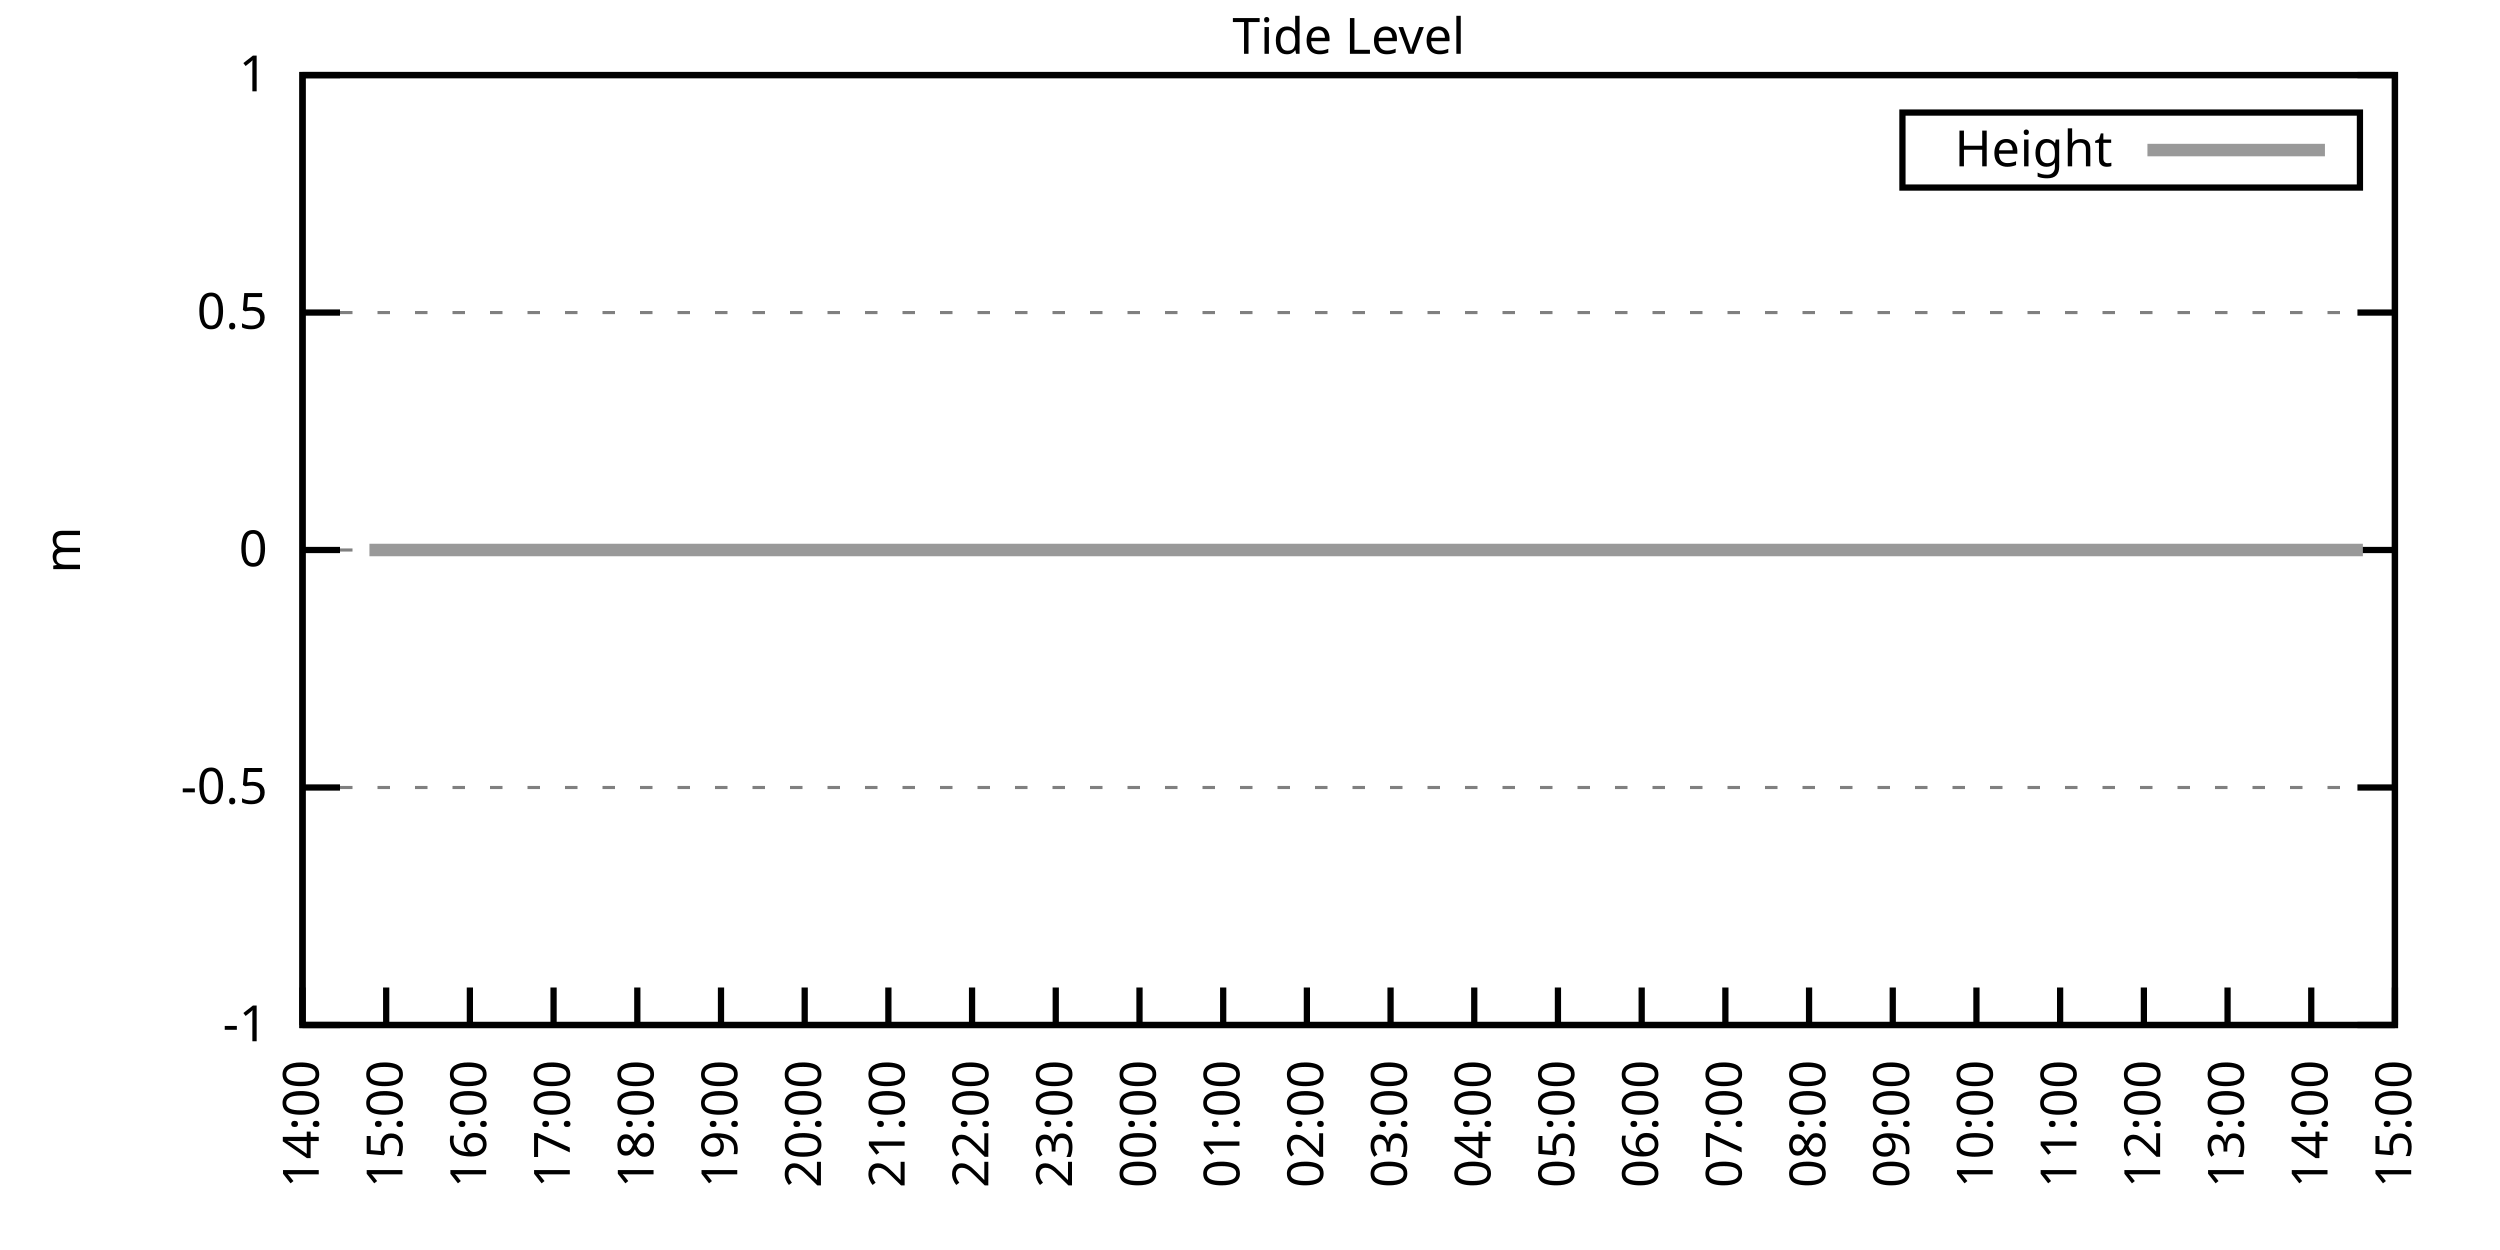
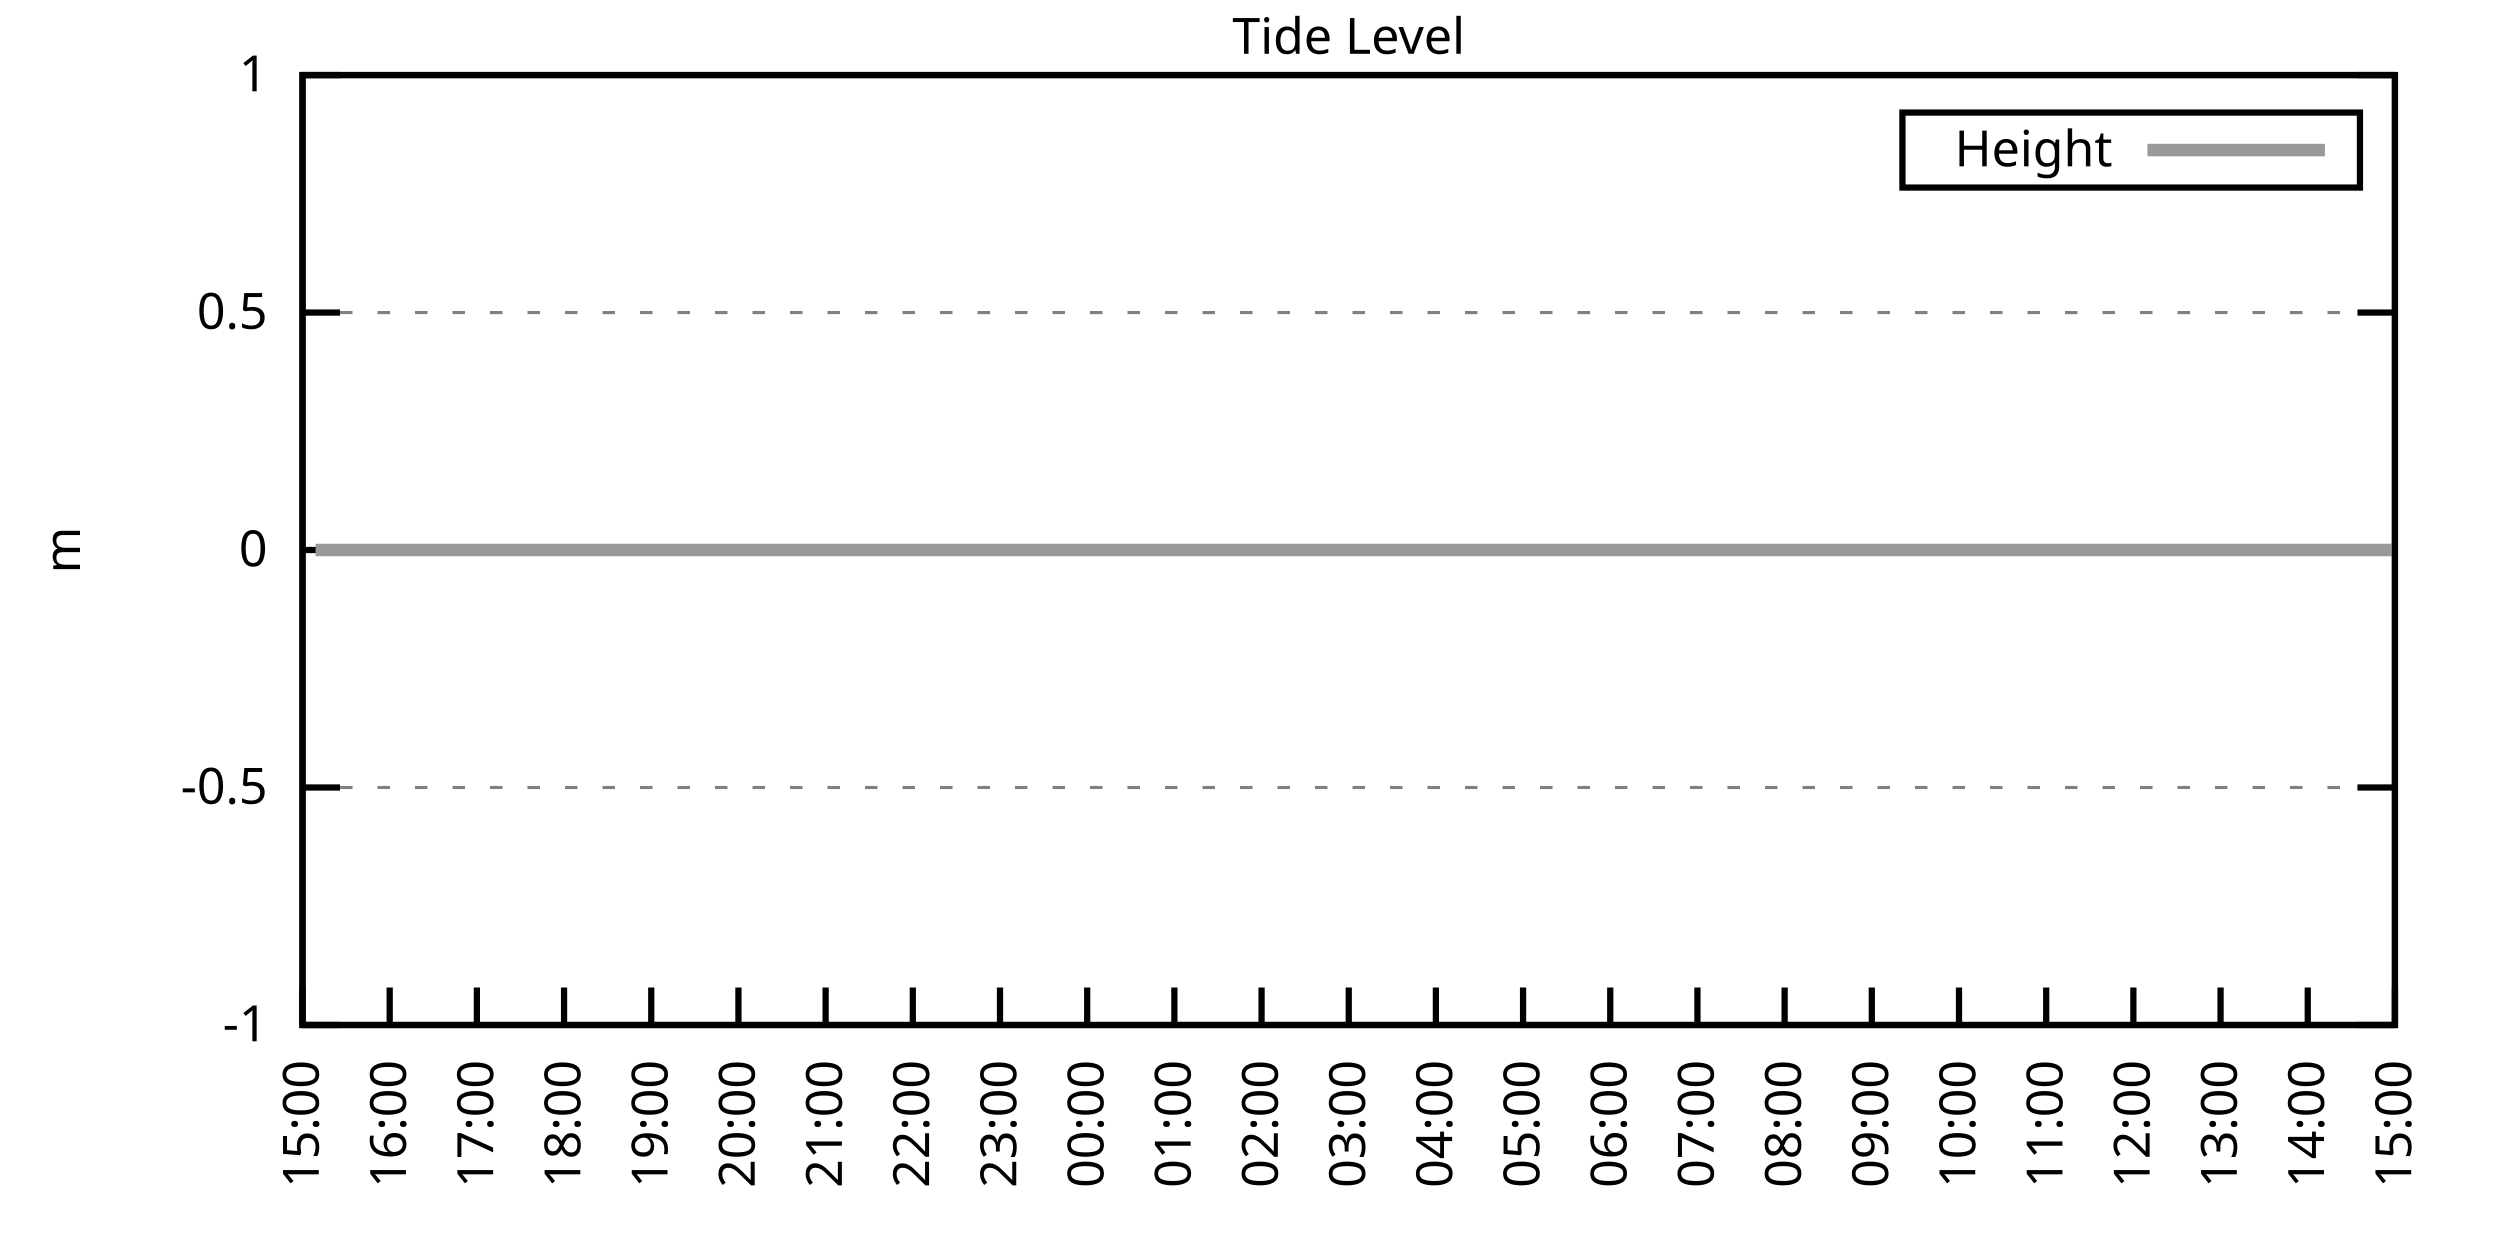
<svg xmlns="http://www.w3.org/2000/svg" xmlns:xlink="http://www.w3.org/1999/xlink" width="400" height="200" viewBox="0 0 400 200">
  <g id="gnuplot_canvas">
    <rect x="0" y="0" width="400" height="200" fill="none" />
    <defs>
      <circle id="gpDot" r="0.5" stroke-width="0.5" stroke="currentColor" />
      <path id="gpPt0" stroke-width="0.333" stroke="currentColor" d="M-1,0 h2 M0,-1 v2" />
      <path id="gpPt1" stroke-width="0.333" stroke="currentColor" d="M-1,-1 L1,1 M1,-1 L-1,1" />
      <path id="gpPt2" stroke-width="0.333" stroke="currentColor" d="M-1,0 L1,0 M0,-1 L0,1 M-1,-1 L1,1 M-1,1 L1,-1" />
      <rect id="gpPt3" stroke-width="0.333" stroke="currentColor" x="-1" y="-1" width="2" height="2" />
      <rect id="gpPt4" stroke-width="0.333" stroke="currentColor" fill="currentColor" x="-1" y="-1" width="2" height="2" />
      <circle id="gpPt5" stroke-width="0.333" stroke="currentColor" cx="0" cy="0" r="1" />
      <use xlink:href="#gpPt5" id="gpPt6" fill="currentColor" stroke="none" />
      <path id="gpPt7" stroke-width="0.333" stroke="currentColor" d="M0,-1.33 L-1.33,0.67 L1.33,0.67 z" />
      <use xlink:href="#gpPt7" id="gpPt8" fill="currentColor" stroke="none" />
      <use xlink:href="#gpPt7" id="gpPt9" stroke="currentColor" transform="rotate(180)" />
      <use xlink:href="#gpPt9" id="gpPt10" fill="currentColor" stroke="none" />
      <use xlink:href="#gpPt3" id="gpPt11" stroke="currentColor" transform="rotate(45)" />
      <use xlink:href="#gpPt11" id="gpPt12" fill="currentColor" stroke="none" />
      <path id="gpPt13" stroke-width="0.333" stroke="currentColor" d="M0,1.330 L1.265,0.411 L0.782,-1.067 L-0.782,-1.076 L-1.265,0.411 z" />
      <use xlink:href="#gpPt13" id="gpPt14" fill="currentColor" stroke="none" />
      <filter id="textbox" filterUnits="objectBoundingBox" x="0" y="0" height="1" width="1">
        <feFlood flood-color="white" flood-opacity="1" result="bgnd" />
        <feComposite in="SourceGraphic" in2="bgnd" operator="atop" />
      </filter>
      <filter id="greybox" filterUnits="objectBoundingBox" x="0" y="0" height="1" width="1">
        <feFlood flood-color="lightgrey" flood-opacity="1" result="grey" />
        <feComposite in="SourceGraphic" in2="grey" operator="atop" />
      </filter>
    </defs>
    <g fill="none" color="white" stroke="currentColor" stroke-width="1.00" stroke-linecap="butt" stroke-linejoin="miter">
</g>
    <g fill="none" color="black" stroke="currentColor" stroke-width="1.00" stroke-linecap="butt" stroke-linejoin="miter">
      <g stroke="none" shape-rendering="crispEdges">
        <polygon fill="rgb(255, 255, 255)" points="48.40,164.00 383.18,164.00 383.18,12.02 48.40,12.02 " />
      </g>
    </g>
    <g fill="none" color="black" stroke="currentColor" stroke-width="1.00" stroke-linecap="butt" stroke-linejoin="miter">
</g>
    <g fill="none" color="black" stroke="black" stroke-width="0.50" stroke-linecap="butt" stroke-linejoin="miter">
</g>
    <g fill="none" color="gray" stroke="currentColor" stroke-width="0.50" stroke-linecap="butt" stroke-linejoin="miter">
      <path stroke="gray" stroke-dasharray="2,4" class="gridline" d="M48.40,164.00 L383.19,164.00  " />
    </g>
    <g fill="none" color="gray" stroke="gray" stroke-width="1.00" stroke-linecap="butt" stroke-linejoin="miter">
</g>
    <g fill="none" color="black" stroke="currentColor" stroke-width="1.00" stroke-linecap="butt" stroke-linejoin="miter">
      <path stroke="black" d="M48.40,164.00 L54.40,164.00 M383.19,164.00 L377.19,164.00  " />
      <g transform="translate(42.80,166.60)" stroke="none" fill="black" font-family="Sans" font-size="8.00" text-anchor="end">
        <text>
          <tspan font-family="Sans">-1</tspan>
        </text>
      </g>
    </g>
    <g fill="none" color="black" stroke="currentColor" stroke-width="1.00" stroke-linecap="butt" stroke-linejoin="miter">
</g>
    <g fill="none" color="black" stroke="black" stroke-width="0.50" stroke-linecap="butt" stroke-linejoin="miter">
</g>
    <g fill="none" color="gray" stroke="currentColor" stroke-width="0.50" stroke-linecap="butt" stroke-linejoin="miter">
      <path stroke="gray" stroke-dasharray="2,4" class="gridline" d="M48.40,126.00 L383.19,126.00  " />
    </g>
    <g fill="none" color="gray" stroke="gray" stroke-width="1.00" stroke-linecap="butt" stroke-linejoin="miter">
</g>
    <g fill="none" color="black" stroke="currentColor" stroke-width="1.00" stroke-linecap="butt" stroke-linejoin="miter">
      <path stroke="black" d="M48.40,126.00 L54.40,126.00 M383.19,126.00 L377.19,126.00  " />
      <g transform="translate(42.80,128.60)" stroke="none" fill="black" font-family="Sans" font-size="8.00" text-anchor="end">
        <text>
          <tspan font-family="Sans">-0.5</tspan>
        </text>
      </g>
    </g>
    <g fill="none" color="black" stroke="currentColor" stroke-width="1.00" stroke-linecap="butt" stroke-linejoin="miter">
</g>
    <g fill="none" color="black" stroke="black" stroke-width="0.50" stroke-linecap="butt" stroke-linejoin="miter">
</g>
    <g fill="none" color="gray" stroke="currentColor" stroke-width="0.50" stroke-linecap="butt" stroke-linejoin="miter">
      <path stroke="gray" stroke-dasharray="2,4" class="gridline" d="M48.40,88.00 L383.19,88.00  " />
    </g>
    <g fill="none" color="gray" stroke="gray" stroke-width="1.00" stroke-linecap="butt" stroke-linejoin="miter">
</g>
    <g fill="none" color="black" stroke="currentColor" stroke-width="1.00" stroke-linecap="butt" stroke-linejoin="miter">
      <path stroke="black" d="M48.40,88.00 L54.40,88.00 M383.19,88.00 L377.19,88.00  " />
      <g transform="translate(42.80,90.60)" stroke="none" fill="black" font-family="Sans" font-size="8.00" text-anchor="end">
        <text>
          <tspan font-family="Sans"> 0</tspan>
        </text>
      </g>
    </g>
    <g fill="none" color="black" stroke="currentColor" stroke-width="1.00" stroke-linecap="butt" stroke-linejoin="miter">
</g>
    <g fill="none" color="black" stroke="black" stroke-width="0.50" stroke-linecap="butt" stroke-linejoin="miter">
</g>
    <g fill="none" color="gray" stroke="currentColor" stroke-width="0.50" stroke-linecap="butt" stroke-linejoin="miter">
      <path stroke="gray" stroke-dasharray="2,4" class="gridline" d="M48.40,50.01 L383.19,50.01  " />
    </g>
    <g fill="none" color="gray" stroke="gray" stroke-width="1.00" stroke-linecap="butt" stroke-linejoin="miter">
</g>
    <g fill="none" color="black" stroke="currentColor" stroke-width="1.00" stroke-linecap="butt" stroke-linejoin="miter">
      <path stroke="black" d="M48.40,50.01 L54.40,50.01 M383.19,50.01 L377.19,50.01  " />
      <g transform="translate(42.80,52.61)" stroke="none" fill="black" font-family="Sans" font-size="8.00" text-anchor="end">
        <text>
          <tspan font-family="Sans"> 0.5</tspan>
        </text>
      </g>
    </g>
    <g fill="none" color="black" stroke="currentColor" stroke-width="1.00" stroke-linecap="butt" stroke-linejoin="miter">
</g>
    <g fill="none" color="black" stroke="black" stroke-width="0.50" stroke-linecap="butt" stroke-linejoin="miter">
</g>
    <g fill="none" color="gray" stroke="currentColor" stroke-width="0.50" stroke-linecap="butt" stroke-linejoin="miter">
      <path stroke="gray" stroke-dasharray="2,4" class="gridline" d="M48.40,12.01 L383.19,12.01  " />
    </g>
    <g fill="none" color="gray" stroke="gray" stroke-width="1.00" stroke-linecap="butt" stroke-linejoin="miter">
</g>
    <g fill="none" color="black" stroke="currentColor" stroke-width="1.00" stroke-linecap="butt" stroke-linejoin="miter">
      <path stroke="black" d="M48.40,12.01 L54.40,12.01 M383.19,12.01 L377.19,12.01  " />
      <g transform="translate(42.80,14.61)" stroke="none" fill="black" font-family="Sans" font-size="8.00" text-anchor="end">
        <text>
          <tspan font-family="Sans"> 1</tspan>
        </text>
      </g>
    </g>
    <g fill="none" color="black" stroke="currentColor" stroke-width="1.00" stroke-linecap="butt" stroke-linejoin="miter">
      <path stroke="black" d="M48.40,164.00 L48.40,158.00  " />
      <g transform="translate(51.00,169.60) rotate(270.00)" stroke="none" fill="black" font-family="Sans" font-size="8.00" text-anchor="end">
        <text>
-           <tspan font-family="Sans">14:00</tspan>
-         </text>
-       </g>
-     </g>
-     <g fill="none" color="black" stroke="currentColor" stroke-width="1.00" stroke-linecap="butt" stroke-linejoin="miter">
-       <path stroke="black" d="M61.79,164.00 L61.79,158.00  " />
-       <g transform="translate(64.39,169.60) rotate(270.00)" stroke="none" fill="black" font-family="Sans" font-size="8.00" text-anchor="end">
-         <text>
          <tspan font-family="Sans">15:00</tspan>
        </text>
      </g>
    </g>
    <g fill="none" color="black" stroke="currentColor" stroke-width="1.00" stroke-linecap="butt" stroke-linejoin="miter">
-       <path stroke="black" d="M75.18,164.00 L75.18,158.00  " />
-       <g transform="translate(77.78,169.60) rotate(270.00)" stroke="none" fill="black" font-family="Sans" font-size="8.00" text-anchor="end">
+       <path stroke="black" d="M62.35,164.00 L62.35,158.00  " />
+       <g transform="translate(64.95,169.60) rotate(270.00)" stroke="none" fill="black" font-family="Sans" font-size="8.00" text-anchor="end">
        <text>
          <tspan font-family="Sans">16:00</tspan>
        </text>
      </g>
    </g>
    <g fill="none" color="black" stroke="currentColor" stroke-width="1.00" stroke-linecap="butt" stroke-linejoin="miter">
-       <path stroke="black" d="M88.57,164.00 L88.57,158.00  " />
-       <g transform="translate(91.17,169.60) rotate(270.00)" stroke="none" fill="black" font-family="Sans" font-size="8.00" text-anchor="end">
+       <path stroke="black" d="M76.30,164.00 L76.30,158.00  " />
+       <g transform="translate(78.90,169.60) rotate(270.00)" stroke="none" fill="black" font-family="Sans" font-size="8.00" text-anchor="end">
        <text>
          <tspan font-family="Sans">17:00</tspan>
        </text>
      </g>
    </g>
    <g fill="none" color="black" stroke="currentColor" stroke-width="1.00" stroke-linecap="butt" stroke-linejoin="miter">
-       <path stroke="black" d="M101.97,164.00 L101.97,158.00  " />
-       <g transform="translate(104.57,169.60) rotate(270.00)" stroke="none" fill="black" font-family="Sans" font-size="8.00" text-anchor="end">
+       <path stroke="black" d="M90.25,164.00 L90.25,158.00  " />
+       <g transform="translate(92.85,169.60) rotate(270.00)" stroke="none" fill="black" font-family="Sans" font-size="8.00" text-anchor="end">
        <text>
          <tspan font-family="Sans">18:00</tspan>
        </text>
      </g>
    </g>
    <g fill="none" color="black" stroke="currentColor" stroke-width="1.00" stroke-linecap="butt" stroke-linejoin="miter">
-       <path stroke="black" d="M115.36,164.00 L115.36,158.00  " />
-       <g transform="translate(117.96,169.60) rotate(270.00)" stroke="none" fill="black" font-family="Sans" font-size="8.00" text-anchor="end">
+       <path stroke="black" d="M104.20,164.00 L104.20,158.00  " />
+       <g transform="translate(106.80,169.60) rotate(270.00)" stroke="none" fill="black" font-family="Sans" font-size="8.00" text-anchor="end">
        <text>
          <tspan font-family="Sans">19:00</tspan>
        </text>
      </g>
    </g>
    <g fill="none" color="black" stroke="currentColor" stroke-width="1.00" stroke-linecap="butt" stroke-linejoin="miter">
-       <path stroke="black" d="M128.75,164.00 L128.75,158.00  " />
-       <g transform="translate(131.35,169.60) rotate(270.00)" stroke="none" fill="black" font-family="Sans" font-size="8.00" text-anchor="end">
+       <path stroke="black" d="M118.15,164.00 L118.15,158.00  " />
+       <g transform="translate(120.75,169.60) rotate(270.00)" stroke="none" fill="black" font-family="Sans" font-size="8.00" text-anchor="end">
        <text>
          <tspan font-family="Sans">20:00</tspan>
        </text>
      </g>
    </g>
    <g fill="none" color="black" stroke="currentColor" stroke-width="1.00" stroke-linecap="butt" stroke-linejoin="miter">
-       <path stroke="black" d="M142.14,164.00 L142.14,158.00  " />
-       <g transform="translate(144.74,169.60) rotate(270.00)" stroke="none" fill="black" font-family="Sans" font-size="8.00" text-anchor="end">
+       <path stroke="black" d="M132.10,164.00 L132.10,158.00  " />
+       <g transform="translate(134.70,169.60) rotate(270.00)" stroke="none" fill="black" font-family="Sans" font-size="8.00" text-anchor="end">
        <text>
          <tspan font-family="Sans">21:00</tspan>
        </text>
      </g>
    </g>
    <g fill="none" color="black" stroke="currentColor" stroke-width="1.00" stroke-linecap="butt" stroke-linejoin="miter">
-       <path stroke="black" d="M155.53,164.00 L155.53,158.00  " />
-       <g transform="translate(158.13,169.60) rotate(270.00)" stroke="none" fill="black" font-family="Sans" font-size="8.00" text-anchor="end">
+       <path stroke="black" d="M146.05,164.00 L146.05,158.00  " />
+       <g transform="translate(148.65,169.60) rotate(270.00)" stroke="none" fill="black" font-family="Sans" font-size="8.00" text-anchor="end">
        <text>
          <tspan font-family="Sans">22:00</tspan>
        </text>
      </g>
    </g>
    <g fill="none" color="black" stroke="currentColor" stroke-width="1.00" stroke-linecap="butt" stroke-linejoin="miter">
-       <path stroke="black" d="M168.92,164.00 L168.92,158.00  " />
-       <g transform="translate(171.52,169.60) rotate(270.00)" stroke="none" fill="black" font-family="Sans" font-size="8.00" text-anchor="end">
+       <path stroke="black" d="M160.00,164.00 L160.00,158.00  " />
+       <g transform="translate(162.60,169.60) rotate(270.00)" stroke="none" fill="black" font-family="Sans" font-size="8.00" text-anchor="end">
        <text>
          <tspan font-family="Sans">23:00</tspan>
        </text>
      </g>
    </g>
    <g fill="none" color="black" stroke="currentColor" stroke-width="1.00" stroke-linecap="butt" stroke-linejoin="miter">
-       <path stroke="black" d="M182.32,164.00 L182.32,158.00  " />
-       <g transform="translate(184.92,169.60) rotate(270.00)" stroke="none" fill="black" font-family="Sans" font-size="8.00" text-anchor="end">
+       <path stroke="black" d="M173.95,164.00 L173.95,158.00  " />
+       <g transform="translate(176.55,169.60) rotate(270.00)" stroke="none" fill="black" font-family="Sans" font-size="8.00" text-anchor="end">
        <text>
          <tspan font-family="Sans">00:00</tspan>
        </text>
      </g>
    </g>
    <g fill="none" color="black" stroke="currentColor" stroke-width="1.00" stroke-linecap="butt" stroke-linejoin="miter">
-       <path stroke="black" d="M195.71,164.00 L195.71,158.00  " />
-       <g transform="translate(198.31,169.60) rotate(270.00)" stroke="none" fill="black" font-family="Sans" font-size="8.00" text-anchor="end">
+       <path stroke="black" d="M187.90,164.00 L187.90,158.00  " />
+       <g transform="translate(190.50,169.60) rotate(270.00)" stroke="none" fill="black" font-family="Sans" font-size="8.00" text-anchor="end">
        <text>
          <tspan font-family="Sans">01:00</tspan>
        </text>
      </g>
    </g>
    <g fill="none" color="black" stroke="currentColor" stroke-width="1.00" stroke-linecap="butt" stroke-linejoin="miter">
-       <path stroke="black" d="M209.10,164.00 L209.10,158.00  " />
-       <g transform="translate(211.70,169.60) rotate(270.00)" stroke="none" fill="black" font-family="Sans" font-size="8.00" text-anchor="end">
+       <path stroke="black" d="M201.85,164.00 L201.85,158.00  " />
+       <g transform="translate(204.45,169.60) rotate(270.00)" stroke="none" fill="black" font-family="Sans" font-size="8.00" text-anchor="end">
        <text>
          <tspan font-family="Sans">02:00</tspan>
        </text>
      </g>
    </g>
    <g fill="none" color="black" stroke="currentColor" stroke-width="1.00" stroke-linecap="butt" stroke-linejoin="miter">
-       <path stroke="black" d="M222.49,164.00 L222.49,158.00  " />
-       <g transform="translate(225.09,169.60) rotate(270.00)" stroke="none" fill="black" font-family="Sans" font-size="8.00" text-anchor="end">
+       <path stroke="black" d="M215.80,164.00 L215.80,158.00  " />
+       <g transform="translate(218.40,169.60) rotate(270.00)" stroke="none" fill="black" font-family="Sans" font-size="8.00" text-anchor="end">
        <text>
          <tspan font-family="Sans">03:00</tspan>
        </text>
      </g>
    </g>
    <g fill="none" color="black" stroke="currentColor" stroke-width="1.00" stroke-linecap="butt" stroke-linejoin="miter">
-       <path stroke="black" d="M235.88,164.00 L235.88,158.00  " />
-       <g transform="translate(238.48,169.60) rotate(270.00)" stroke="none" fill="black" font-family="Sans" font-size="8.00" text-anchor="end">
+       <path stroke="black" d="M229.74,164.00 L229.74,158.00  " />
+       <g transform="translate(232.34,169.60) rotate(270.00)" stroke="none" fill="black" font-family="Sans" font-size="8.00" text-anchor="end">
        <text>
          <tspan font-family="Sans">04:00</tspan>
        </text>
      </g>
    </g>
    <g fill="none" color="black" stroke="currentColor" stroke-width="1.00" stroke-linecap="butt" stroke-linejoin="miter">
-       <path stroke="black" d="M249.27,164.00 L249.27,158.00  " />
-       <g transform="translate(251.87,169.60) rotate(270.00)" stroke="none" fill="black" font-family="Sans" font-size="8.00" text-anchor="end">
+       <path stroke="black" d="M243.69,164.00 L243.69,158.00  " />
+       <g transform="translate(246.29,169.60) rotate(270.00)" stroke="none" fill="black" font-family="Sans" font-size="8.00" text-anchor="end">
        <text>
          <tspan font-family="Sans">05:00</tspan>
        </text>
      </g>
    </g>
    <g fill="none" color="black" stroke="currentColor" stroke-width="1.00" stroke-linecap="butt" stroke-linejoin="miter">
-       <path stroke="black" d="M262.67,164.00 L262.67,158.00  " />
-       <g transform="translate(265.27,169.60) rotate(270.00)" stroke="none" fill="black" font-family="Sans" font-size="8.00" text-anchor="end">
+       <path stroke="black" d="M257.64,164.00 L257.64,158.00  " />
+       <g transform="translate(260.24,169.60) rotate(270.00)" stroke="none" fill="black" font-family="Sans" font-size="8.00" text-anchor="end">
        <text>
          <tspan font-family="Sans">06:00</tspan>
        </text>
      </g>
    </g>
    <g fill="none" color="black" stroke="currentColor" stroke-width="1.00" stroke-linecap="butt" stroke-linejoin="miter">
-       <path stroke="black" d="M276.06,164.00 L276.06,158.00  " />
-       <g transform="translate(278.66,169.60) rotate(270.00)" stroke="none" fill="black" font-family="Sans" font-size="8.00" text-anchor="end">
+       <path stroke="black" d="M271.59,164.00 L271.59,158.00  " />
+       <g transform="translate(274.19,169.60) rotate(270.00)" stroke="none" fill="black" font-family="Sans" font-size="8.00" text-anchor="end">
        <text>
          <tspan font-family="Sans">07:00</tspan>
        </text>
      </g>
    </g>
    <g fill="none" color="black" stroke="currentColor" stroke-width="1.00" stroke-linecap="butt" stroke-linejoin="miter">
-       <path stroke="black" d="M289.45,164.00 L289.45,158.00  " />
-       <g transform="translate(292.05,169.60) rotate(270.00)" stroke="none" fill="black" font-family="Sans" font-size="8.00" text-anchor="end">
+       <path stroke="black" d="M285.54,164.00 L285.54,158.00  " />
+       <g transform="translate(288.14,169.60) rotate(270.00)" stroke="none" fill="black" font-family="Sans" font-size="8.00" text-anchor="end">
        <text>
          <tspan font-family="Sans">08:00</tspan>
        </text>
      </g>
    </g>
    <g fill="none" color="black" stroke="currentColor" stroke-width="1.00" stroke-linecap="butt" stroke-linejoin="miter">
-       <path stroke="black" d="M302.84,164.00 L302.84,158.00  " />
-       <g transform="translate(305.44,169.60) rotate(270.00)" stroke="none" fill="black" font-family="Sans" font-size="8.00" text-anchor="end">
+       <path stroke="black" d="M299.49,164.00 L299.49,158.00  " />
+       <g transform="translate(302.09,169.60) rotate(270.00)" stroke="none" fill="black" font-family="Sans" font-size="8.00" text-anchor="end">
        <text>
          <tspan font-family="Sans">09:00</tspan>
        </text>
      </g>
    </g>
    <g fill="none" color="black" stroke="currentColor" stroke-width="1.00" stroke-linecap="butt" stroke-linejoin="miter">
-       <path stroke="black" d="M316.23,164.00 L316.23,158.00  " />
-       <g transform="translate(318.83,169.60) rotate(270.00)" stroke="none" fill="black" font-family="Sans" font-size="8.00" text-anchor="end">
+       <path stroke="black" d="M313.44,164.00 L313.44,158.00  " />
+       <g transform="translate(316.04,169.60) rotate(270.00)" stroke="none" fill="black" font-family="Sans" font-size="8.00" text-anchor="end">
        <text>
          <tspan font-family="Sans">10:00</tspan>
        </text>
      </g>
    </g>
    <g fill="none" color="black" stroke="currentColor" stroke-width="1.00" stroke-linecap="butt" stroke-linejoin="miter">
-       <path stroke="black" d="M329.62,164.00 L329.62,158.00  " />
-       <g transform="translate(332.22,169.60) rotate(270.00)" stroke="none" fill="black" font-family="Sans" font-size="8.00" text-anchor="end">
+       <path stroke="black" d="M327.39,164.00 L327.39,158.00  " />
+       <g transform="translate(329.99,169.60) rotate(270.00)" stroke="none" fill="black" font-family="Sans" font-size="8.00" text-anchor="end">
        <text>
          <tspan font-family="Sans">11:00</tspan>
        </text>
      </g>
    </g>
    <g fill="none" color="black" stroke="currentColor" stroke-width="1.00" stroke-linecap="butt" stroke-linejoin="miter">
-       <path stroke="black" d="M343.02,164.00 L343.02,158.00  " />
-       <g transform="translate(345.62,169.60) rotate(270.00)" stroke="none" fill="black" font-family="Sans" font-size="8.00" text-anchor="end">
+       <path stroke="black" d="M341.34,164.00 L341.34,158.00  " />
+       <g transform="translate(343.94,169.60) rotate(270.00)" stroke="none" fill="black" font-family="Sans" font-size="8.00" text-anchor="end">
        <text>
          <tspan font-family="Sans">12:00</tspan>
        </text>
      </g>
    </g>
    <g fill="none" color="black" stroke="currentColor" stroke-width="1.00" stroke-linecap="butt" stroke-linejoin="miter">
-       <path stroke="black" d="M356.41,164.00 L356.41,158.00  " />
-       <g transform="translate(359.01,169.60) rotate(270.00)" stroke="none" fill="black" font-family="Sans" font-size="8.00" text-anchor="end">
+       <path stroke="black" d="M355.29,164.00 L355.29,158.00  " />
+       <g transform="translate(357.89,169.60) rotate(270.00)" stroke="none" fill="black" font-family="Sans" font-size="8.00" text-anchor="end">
        <text>
          <tspan font-family="Sans">13:00</tspan>
        </text>
      </g>
    </g>
    <g fill="none" color="black" stroke="currentColor" stroke-width="1.00" stroke-linecap="butt" stroke-linejoin="miter">
-       <path stroke="black" d="M369.80,164.00 L369.80,158.00  " />
-       <g transform="translate(372.40,169.60) rotate(270.00)" stroke="none" fill="black" font-family="Sans" font-size="8.00" text-anchor="end">
+       <path stroke="black" d="M369.24,164.00 L369.24,158.00  " />
+       <g transform="translate(371.84,169.60) rotate(270.00)" stroke="none" fill="black" font-family="Sans" font-size="8.00" text-anchor="end">
        <text>
          <tspan font-family="Sans">14:00</tspan>
        </text>
      </g>
    </g>
    <g fill="none" color="black" stroke="currentColor" stroke-width="1.00" stroke-linecap="butt" stroke-linejoin="miter">
      <path stroke="black" d="M383.19,164.00 L383.19,158.00  " />
      <g transform="translate(385.79,169.60) rotate(270.00)" stroke="none" fill="black" font-family="Sans" font-size="8.00" text-anchor="end">
        <text>
          <tspan font-family="Sans">15:00</tspan>
        </text>
      </g>
    </g>
    <g fill="none" color="black" stroke="currentColor" stroke-width="1.00" stroke-linecap="butt" stroke-linejoin="miter">
</g>
    <g fill="none" color="black" stroke="currentColor" stroke-width="1.00" stroke-linecap="butt" stroke-linejoin="miter">
      <path stroke="black" d="M48.40,12.01 L48.40,164.00 L383.19,164.00 L383.19,12.01 L48.40,12.01 Z  " />
    </g>
    <g fill="none" color="black" stroke="currentColor" stroke-width="1.00" stroke-linecap="butt" stroke-linejoin="miter">
</g>
    <g fill="none" color="black" stroke="currentColor" stroke-width="1.00" stroke-linecap="butt" stroke-linejoin="miter">
      <path stroke="black" d="M304.39,30.01 L304.39,18.01 L377.59,18.01 L377.59,30.01 L304.39,30.01 Z  " />
    </g>
    <g id="Tide_level_plot_1">
      <g fill="none" color="white" stroke="black" stroke-width="2.00" stroke-linecap="butt" stroke-linejoin="miter">
</g>
      <g fill="none" color="black" stroke="currentColor" stroke-width="2.00" stroke-linecap="butt" stroke-linejoin="miter">
        <g transform="translate(337.99,26.61)" stroke="none" fill="black" font-family="Sans" font-size="8.00" text-anchor="end">
          <text>
            <tspan font-family="Sans">Height</tspan>
          </text>
        </g>
      </g>
      <g fill="none" color="black" stroke="currentColor" stroke-width="2.00" stroke-linecap="butt" stroke-linejoin="miter">
-         <path stroke="rgb(153, 153, 153)" d="M343.59,24.01 L371.99,24.01 M59.11,88.00 L61.35,88.00 L63.80,88.00 L66.03,88.00 L67.82,88.00 L70.50,88.00   L72.28,88.00 L74.96,88.00 L76.97,88.00 L79.42,88.00 L81.43,88.00 L83.89,88.00 L85.67,88.00 L88.13,88.00   L90.14,88.00 L92.59,88.00 L94.82,88.00 L97.28,88.00 L99.51,88.00 L101.30,88.00 L103.75,88.00 L106.21,88.00   L108.22,88.00 L110.45,88.00 L112.90,88.00 L114.91,88.00 L117.37,88.00 L119.38,88.00 L121.83,88.00 L123.84,88.00   L126.07,88.00 L128.30,88.00 L130.76,88.00 L132.99,88.00 L134.78,88.00 L137.23,88.00 L139.46,88.00 L141.92,88.00   L144.15,88.00 L146.38,88.00 L148.61,88.00 L150.85,88.00 L152.85,88.00 L155.09,88.00 L157.10,88.00 L159.77,88.00   L161.78,88.00 L164.01,88.00 L166.47,88.00 L168.25,88.00 L170.93,88.00 L172.94,88.00 L174.95,88.00 L177.41,88.00   L179.41,88.00 L181.87,88.00 L184.10,88.00 L186.11,88.00 L188.57,88.00 L191.02,88.00 L193.25,88.00 L195.04,88.00   L197.72,88.00 L199.50,88.00 L201.96,88.00 L204.41,88.00 L206.20,88.00 L208.21,88.00 L210.88,88.00 L213.12,88.00   L215.35,88.00 L217.58,88.00 L219.81,88.00 L222.04,88.00 L224.28,88.00 L226.73,88.00 L228.96,88.00 L231.20,88.00   L233.43,88.00 L235.44,88.00 L237.89,88.00 L239.90,88.00 L242.36,88.00 L244.14,88.00 L246.82,88.00 L248.83,88.00   L250.84,88.00 L253.29,88.00 L255.52,88.00 L257.76,88.00 L260.21,88.00 L262.22,88.00 L264.67,88.00 L266.68,88.00   L268.92,88.00 L270.92,88.00 L273.38,88.00 L275.61,88.00 L278.07,88.00 L280.07,88.00 L282.53,88.00 L284.76,88.00   L286.99,88.00 L289.23,88.00 L291.23,88.00 L293.47,88.00 L295.70,88.00 L297.93,88.00 L300.16,88.00 L302.62,88.00   L304.85,88.00 L306.86,88.00 L309.31,88.00 L311.54,88.00 L313.33,88.00 L315.56,88.00 L318.02,88.00 L320.25,88.00   L322.48,88.00 L324.94,88.00 L326.72,88.00 L328.95,88.00 L331.63,88.00 L333.64,88.00 L335.87,88.00 L338.10,88.00   L340.56,88.00 L342.57,88.00 L344.80,88.00 L347.26,88.00 L349.49,88.00 L351.50,88.00 L353.73,88.00 L356.18,88.00   L357.97,88.00 L360.42,88.00 L362.88,88.00 L365.11,88.00 L366.90,88.00 L369.35,88.00 L371.36,88.00 L374.04,88.00   L376.05,88.00 L378.06,88.00  " />
+         <path stroke="rgb(153, 153, 153)" d="M343.59,24.01 L371.99,24.01 M50.49,88.00 L52.82,88.00 L54.68,88.00 L57.47,88.00 L59.33,88.00 L62.12,88.00   L64.21,88.00 L66.77,88.00 L68.86,88.00 L71.42,88.00 L73.28,88.00 L75.83,88.00 L77.93,88.00 L80.48,88.00   L82.81,88.00 L85.37,88.00 L87.69,88.00 L89.55,88.00 L92.11,88.00 L94.67,88.00 L96.76,88.00 L99.08,88.00   L101.64,88.00 L103.73,88.00 L106.29,88.00 L108.38,88.00 L110.94,88.00 L113.03,88.00 L115.36,88.00 L117.68,88.00   L120.24,88.00 L122.57,88.00 L124.43,88.00 L126.98,88.00 L129.31,88.00 L131.87,88.00 L134.19,88.00 L136.51,88.00   L138.84,88.00 L141.16,88.00 L143.26,88.00 L145.58,88.00 L147.67,88.00 L150.46,88.00 L152.56,88.00 L154.88,88.00   L157.44,88.00 L159.30,88.00 L162.09,88.00 L164.18,88.00 L166.27,88.00 L168.83,88.00 L170.92,88.00 L173.48,88.00   L175.81,88.00 L177.90,88.00 L180.46,88.00 L183.01,88.00 L185.34,88.00 L187.20,88.00 L189.99,88.00 L191.85,88.00   L194.41,88.00 L196.96,88.00 L198.82,88.00 L200.92,88.00 L203.71,88.00 L206.03,88.00 L208.36,88.00 L210.68,88.00   L213.01,88.00 L215.33,88.00 L217.65,88.00 L220.21,88.00 L222.54,88.00 L224.86,88.00 L227.19,88.00 L229.28,88.00   L231.84,88.00 L233.93,88.00 L236.49,88.00 L238.35,88.00 L241.14,88.00 L243.23,88.00 L245.32,88.00 L247.88,88.00   L250.20,88.00 L252.53,88.00 L255.09,88.00 L257.18,88.00 L259.74,88.00 L261.83,88.00 L264.15,88.00 L266.25,88.00   L268.80,88.00 L271.13,88.00 L273.69,88.00 L275.78,88.00 L278.34,88.00 L280.66,88.00 L282.99,88.00 L285.31,88.00   L287.40,88.00 L289.73,88.00 L292.05,88.00 L294.38,88.00 L296.70,88.00 L299.26,88.00 L301.58,88.00 L303.68,88.00   L306.23,88.00 L308.56,88.00 L310.42,88.00 L312.74,88.00 L315.30,88.00 L317.63,88.00 L319.95,88.00 L322.51,88.00   L324.37,88.00 L326.69,88.00 L329.48,88.00 L331.58,88.00 L333.90,88.00 L336.23,88.00 L338.78,88.00 L340.88,88.00   L343.20,88.00 L345.76,88.00 L348.08,88.00 L350.18,88.00 L352.50,88.00 L355.06,88.00 L356.92,88.00 L359.48,88.00   L362.03,88.00 L364.36,88.00 L366.22,88.00 L368.78,88.00 L370.87,88.00 L373.66,88.00 L375.75,88.00 L377.84,88.00   L380.63,88.00 L382.73,88.00  " />
      </g>
    </g>
    <g fill="none" color="black" stroke="currentColor" stroke-width="2.00" stroke-linecap="butt" stroke-linejoin="miter">
</g>
    <g fill="none" color="black" stroke="black" stroke-width="1.00" stroke-linecap="butt" stroke-linejoin="miter">
</g>
    <g fill="none" color="black" stroke="currentColor" stroke-width="1.00" stroke-linecap="butt" stroke-linejoin="miter">
      <path stroke="black" d="M48.40,12.01 L48.40,164.00 L383.19,164.00 L383.19,12.01 L48.40,12.01 Z  " />
      <g transform="translate(12.80,88.01) rotate(270.00)" stroke="none" fill="black" font-family="Sans" font-size="8.00" text-anchor="middle">
        <text>
          <tspan font-family="Sans">m</tspan>
        </text>
      </g>
    </g>
    <g fill="none" color="black" stroke="currentColor" stroke-width="1.00" stroke-linecap="butt" stroke-linejoin="miter">
</g>
    <g fill="none" color="black" stroke="currentColor" stroke-width="1.00" stroke-linecap="butt" stroke-linejoin="miter">
      <g transform="translate(215.79,8.61)" stroke="none" fill="black" font-family="Sans" font-size="8.00" text-anchor="middle">
        <text>
          <tspan font-family="Sans">Tide Level</tspan>
        </text>
      </g>
    </g>
    <g fill="none" color="black" stroke="currentColor" stroke-width="1.00" stroke-linecap="butt" stroke-linejoin="miter">
</g>
  </g>
</svg>
